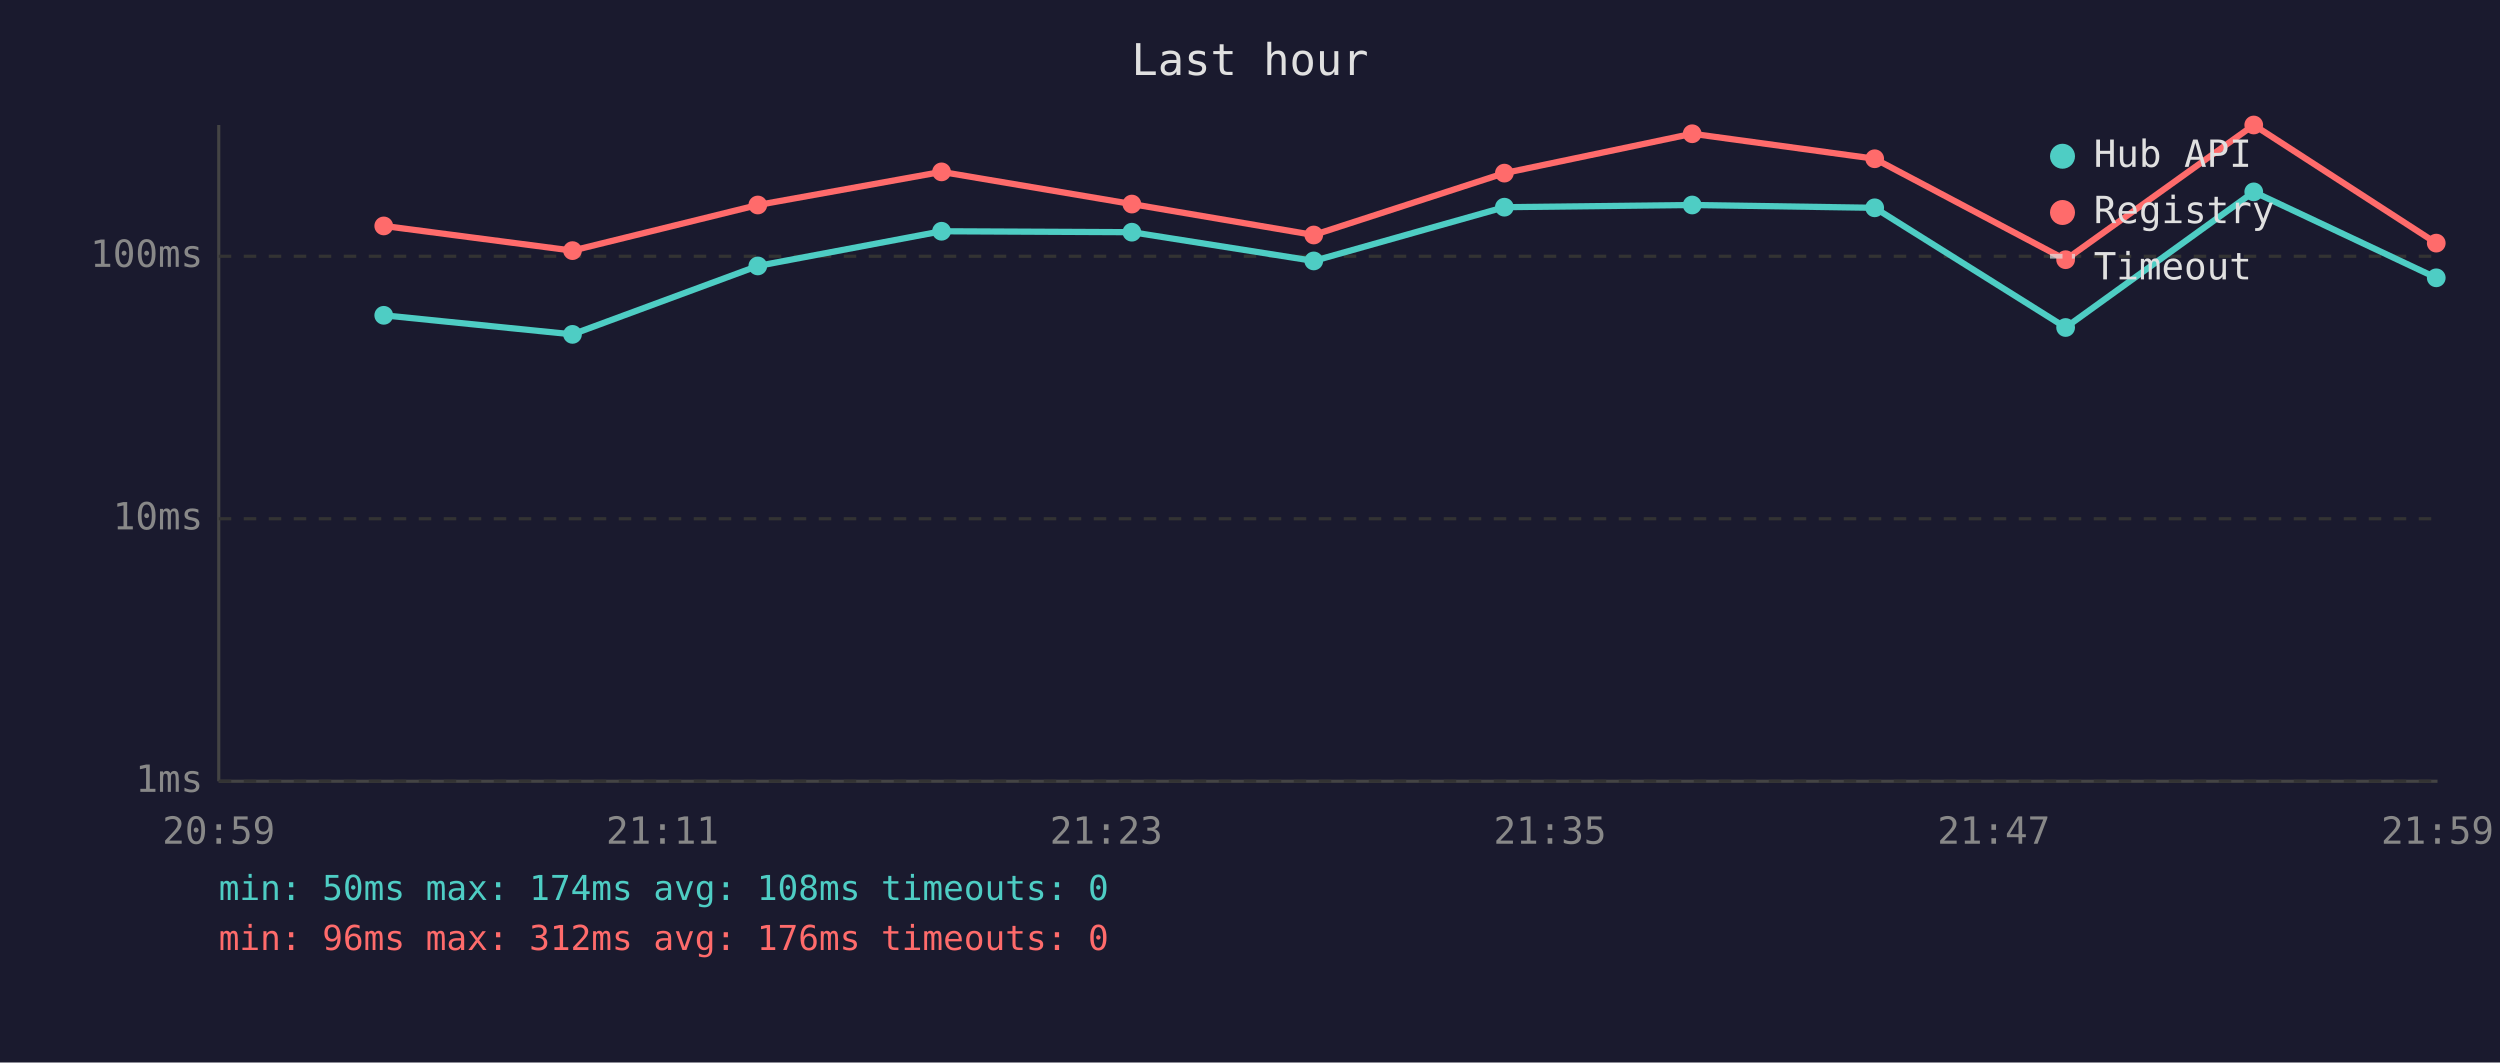
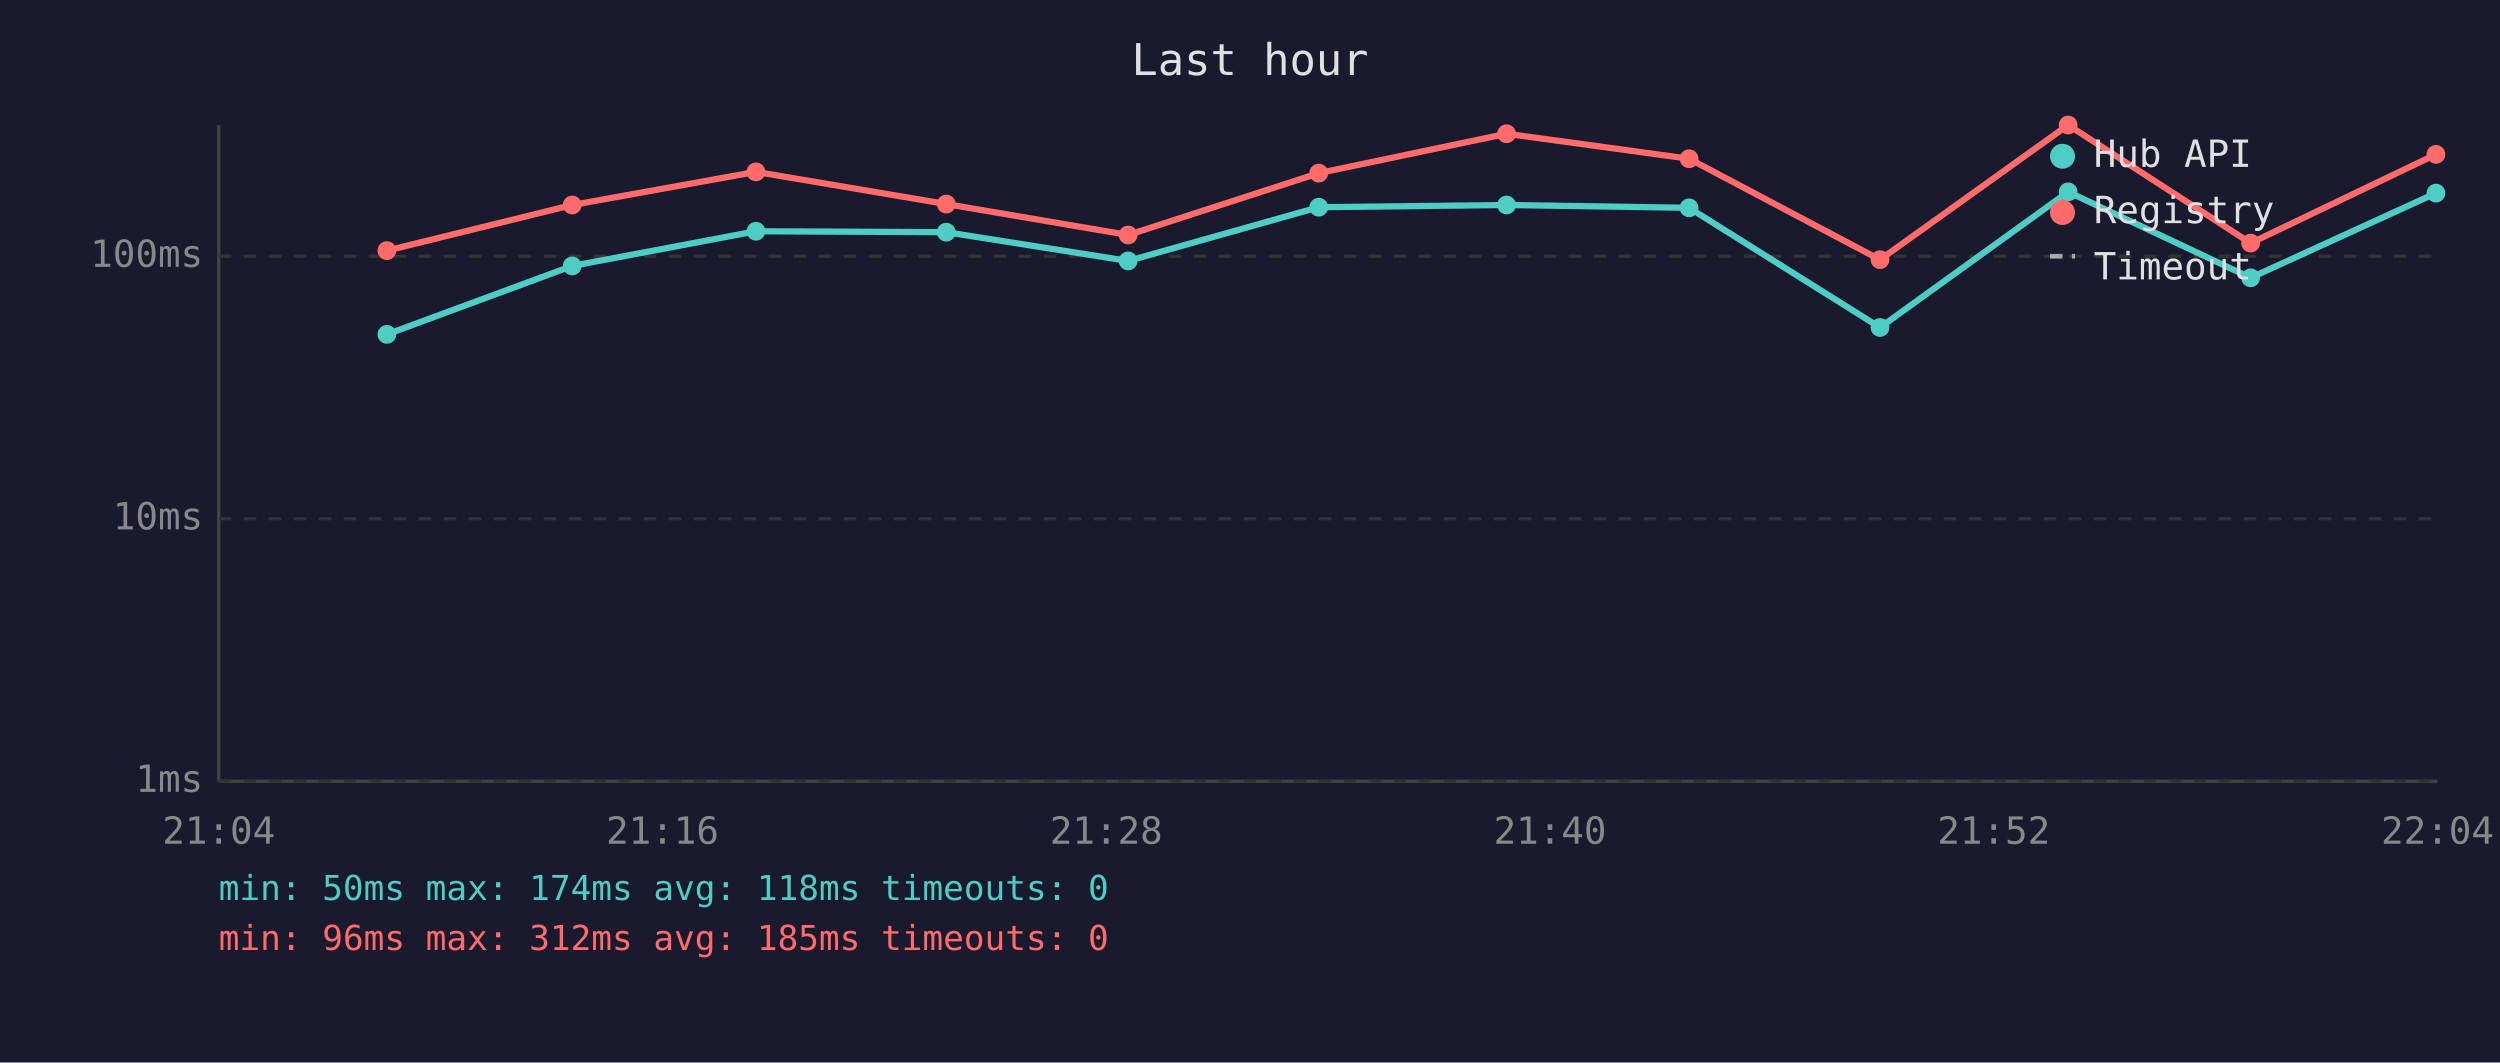
<svg xmlns="http://www.w3.org/2000/svg" viewBox="0 0 800 340" font-family="monospace" font-size="12">
  <rect width="800" height="340" fill="#1a1a2e" />
  <text x="400" y="24" fill="#e0e0e0" font-size="14" text-anchor="middle">Last hour</text>
  <line x1="70" y1="40" x2="70" y2="250" stroke="#444" stroke-width="1" />
  <line x1="70" y1="250" x2="780" y2="250" stroke="#444" stroke-width="1" />
  <line x1="70" y1="250" x2="780" y2="250" stroke="#333" stroke-width="1" stroke-dasharray="4" />
  <text x="65" y="250" fill="#888" text-anchor="end" dominant-baseline="middle">1ms</text>
  <line x1="70" y1="166" x2="780" y2="166" stroke="#333" stroke-width="1" stroke-dasharray="4" />
  <text x="65" y="166" fill="#888" text-anchor="end" dominant-baseline="middle">10ms</text>
  <line x1="70" y1="82" x2="780" y2="82" stroke="#333" stroke-width="1" stroke-dasharray="4" />
  <text x="65" y="82" fill="#888" text-anchor="end" dominant-baseline="middle">100ms</text>
-   <text x="70" y="270" fill="#888" text-anchor="middle">20:59</text>
-   <text x="212" y="270" fill="#888" text-anchor="middle">21:11</text>
-   <text x="354" y="270" fill="#888" text-anchor="middle">21:23</text>
-   <text x="496" y="270" fill="#888" text-anchor="middle">21:35</text>
-   <text x="638" y="270" fill="#888" text-anchor="middle">21:47</text>
-   <text x="780" y="270" fill="#888" text-anchor="middle">21:59</text>
-   <polyline points="122.8,100.9 183.2,107.0 242.5,85.1 301.3,74.0 362.2,74.3 420.4,83.5 481.4,66.3 541.5,65.6 599.9,66.5 661.0,104.8 721.2,61.4 779.6,88.9" fill="none" stroke="#4ecdc4" stroke-width="2" opacity="1" />
-   <circle cx="122.8" cy="100.9" r="3" fill="#4ecdc4" />
-   <circle cx="183.2" cy="107.0" r="3" fill="#4ecdc4" />
-   <circle cx="242.5" cy="85.1" r="3" fill="#4ecdc4" />
-   <circle cx="301.3" cy="74.0" r="3" fill="#4ecdc4" />
-   <circle cx="362.2" cy="74.3" r="3" fill="#4ecdc4" />
-   <circle cx="420.4" cy="83.5" r="3" fill="#4ecdc4" />
-   <circle cx="481.4" cy="66.3" r="3" fill="#4ecdc4" />
-   <circle cx="541.5" cy="65.6" r="3" fill="#4ecdc4" />
-   <circle cx="599.9" cy="66.5" r="3" fill="#4ecdc4" />
-   <circle cx="661.0" cy="104.8" r="3" fill="#4ecdc4" />
-   <circle cx="721.2" cy="61.4" r="3" fill="#4ecdc4" />
-   <circle cx="779.6" cy="88.9" r="3" fill="#4ecdc4" />
-   <polyline points="122.8,72.3 183.2,80.2 242.5,65.6 301.3,55.0 362.2,65.3 420.4,75.2 481.4,55.4 541.5,42.8 599.9,50.8 661.0,83.1 721.2,40.0 779.6,77.8" fill="none" stroke="#ff6b6b" stroke-width="2" opacity="1" />
-   <circle cx="122.8" cy="72.3" r="3" fill="#ff6b6b" />
-   <circle cx="183.2" cy="80.2" r="3" fill="#ff6b6b" />
-   <circle cx="242.5" cy="65.6" r="3" fill="#ff6b6b" />
-   <circle cx="301.3" cy="55.0" r="3" fill="#ff6b6b" />
-   <circle cx="362.2" cy="65.3" r="3" fill="#ff6b6b" />
-   <circle cx="420.4" cy="75.2" r="3" fill="#ff6b6b" />
-   <circle cx="481.4" cy="55.4" r="3" fill="#ff6b6b" />
-   <circle cx="541.5" cy="42.8" r="3" fill="#ff6b6b" />
-   <circle cx="599.9" cy="50.8" r="3" fill="#ff6b6b" />
-   <circle cx="661.0" cy="83.1" r="3" fill="#ff6b6b" />
-   <circle cx="721.2" cy="40.0" r="3" fill="#ff6b6b" />
-   <circle cx="779.6" cy="77.8" r="3" fill="#ff6b6b" />
+   <text x="70" y="270" fill="#888" text-anchor="middle">21:04</text>
+   <text x="212" y="270" fill="#888" text-anchor="middle">21:16</text>
+   <text x="354" y="270" fill="#888" text-anchor="middle">21:28</text>
+   <text x="496" y="270" fill="#888" text-anchor="middle">21:40</text>
+   <text x="638" y="270" fill="#888" text-anchor="middle">21:52</text>
+   <text x="780" y="270" fill="#888" text-anchor="middle">22:04</text>
+   <polyline points="123.8,107.0 183.1,85.1 241.9,74.0 302.8,74.3 361.0,83.5 422.0,66.3 482.1,65.6 540.5,66.5 601.6,104.8 661.8,61.4 720.2,88.9 779.5,61.8" fill="none" stroke="#4ecdc4" stroke-width="2" opacity="1" />
+   <circle cx="123.8" cy="107.0" r="3" fill="#4ecdc4" />
+   <circle cx="183.1" cy="85.1" r="3" fill="#4ecdc4" />
+   <circle cx="241.9" cy="74.0" r="3" fill="#4ecdc4" />
+   <circle cx="302.8" cy="74.3" r="3" fill="#4ecdc4" />
+   <circle cx="361.0" cy="83.5" r="3" fill="#4ecdc4" />
+   <circle cx="422.0" cy="66.3" r="3" fill="#4ecdc4" />
+   <circle cx="482.1" cy="65.6" r="3" fill="#4ecdc4" />
+   <circle cx="540.5" cy="66.5" r="3" fill="#4ecdc4" />
+   <circle cx="601.6" cy="104.8" r="3" fill="#4ecdc4" />
+   <circle cx="661.8" cy="61.4" r="3" fill="#4ecdc4" />
+   <circle cx="720.2" cy="88.9" r="3" fill="#4ecdc4" />
+   <circle cx="779.5" cy="61.8" r="3" fill="#4ecdc4" />
+   <polyline points="123.8,80.2 183.1,65.6 241.9,55.0 302.8,65.3 361.0,75.2 422.0,55.4 482.1,42.8 540.5,50.8 601.6,83.1 661.8,40.0 720.2,77.8 779.5,49.4" fill="none" stroke="#ff6b6b" stroke-width="2" opacity="1" />
+   <circle cx="123.8" cy="80.2" r="3" fill="#ff6b6b" />
+   <circle cx="183.1" cy="65.6" r="3" fill="#ff6b6b" />
+   <circle cx="241.9" cy="55.0" r="3" fill="#ff6b6b" />
+   <circle cx="302.8" cy="65.3" r="3" fill="#ff6b6b" />
+   <circle cx="361.0" cy="75.2" r="3" fill="#ff6b6b" />
+   <circle cx="422.0" cy="55.4" r="3" fill="#ff6b6b" />
+   <circle cx="482.1" cy="42.8" r="3" fill="#ff6b6b" />
+   <circle cx="540.5" cy="50.8" r="3" fill="#ff6b6b" />
+   <circle cx="601.6" cy="83.1" r="3" fill="#ff6b6b" />
+   <circle cx="661.8" cy="40.0" r="3" fill="#ff6b6b" />
+   <circle cx="720.2" cy="77.8" r="3" fill="#ff6b6b" />
+   <circle cx="779.5" cy="49.4" r="3" fill="#ff6b6b" />
  <circle cx="660" cy="50" r="4" fill="#4ecdc4" />
  <text x="670" y="50" fill="#e0e0e0" dominant-baseline="middle">Hub API</text>
  <circle cx="660" cy="68" r="4" fill="#ff6b6b" />
  <text x="670" y="68" fill="#e0e0e0" dominant-baseline="middle">Registry</text>
  <line x1="656" y1="82" x2="664" y2="82" stroke="#e0e0e0" stroke-width="1.5" stroke-dasharray="4,3" opacity="0.7" />
  <text x="670" y="86" fill="#e0e0e0" dominant-baseline="middle">Timeout</text>
-   <text x="70" y="288" fill="#4ecdc4" font-size="11">min: 50ms  max: 174ms  avg: 108ms  timeouts: 0</text>
-   <text x="70" y="304" fill="#ff6b6b" font-size="11">min: 96ms  max: 312ms  avg: 176ms  timeouts: 0</text>
+   <text x="70" y="288" fill="#4ecdc4" font-size="11">min: 50ms  max: 174ms  avg: 118ms  timeouts: 0</text>
+   <text x="70" y="304" fill="#ff6b6b" font-size="11">min: 96ms  max: 312ms  avg: 185ms  timeouts: 0</text>
</svg>
